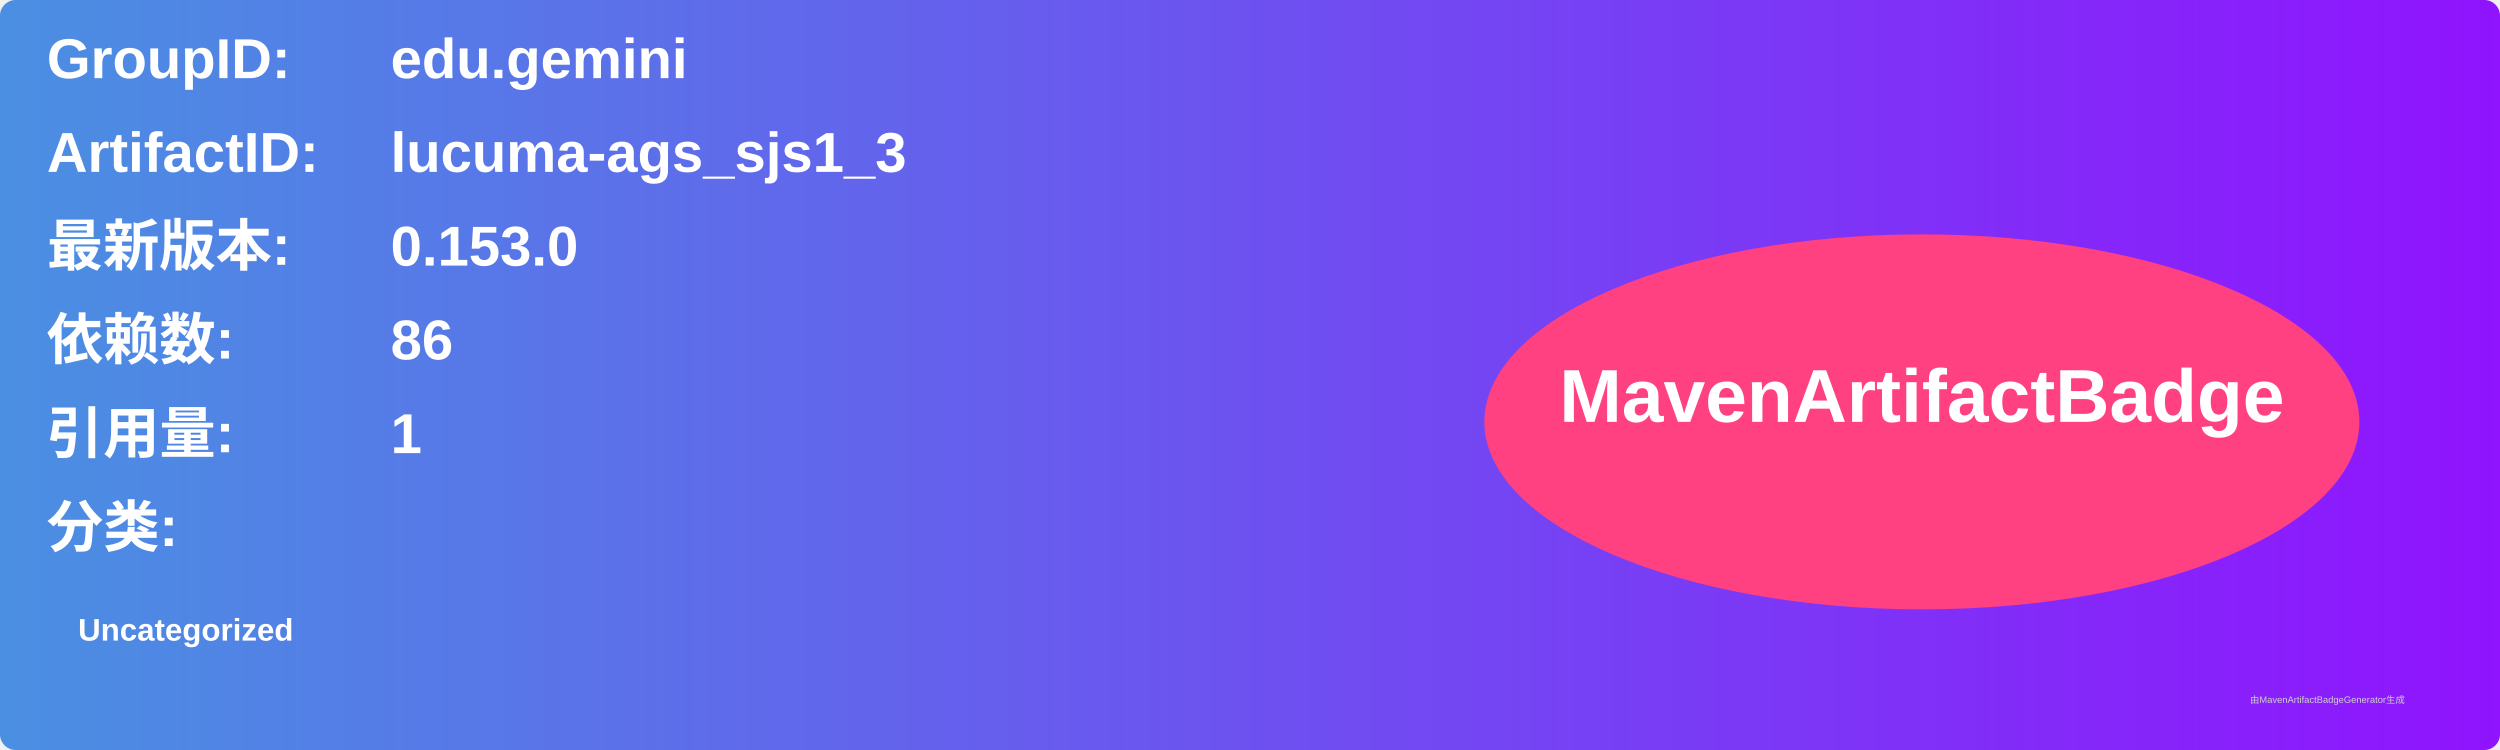
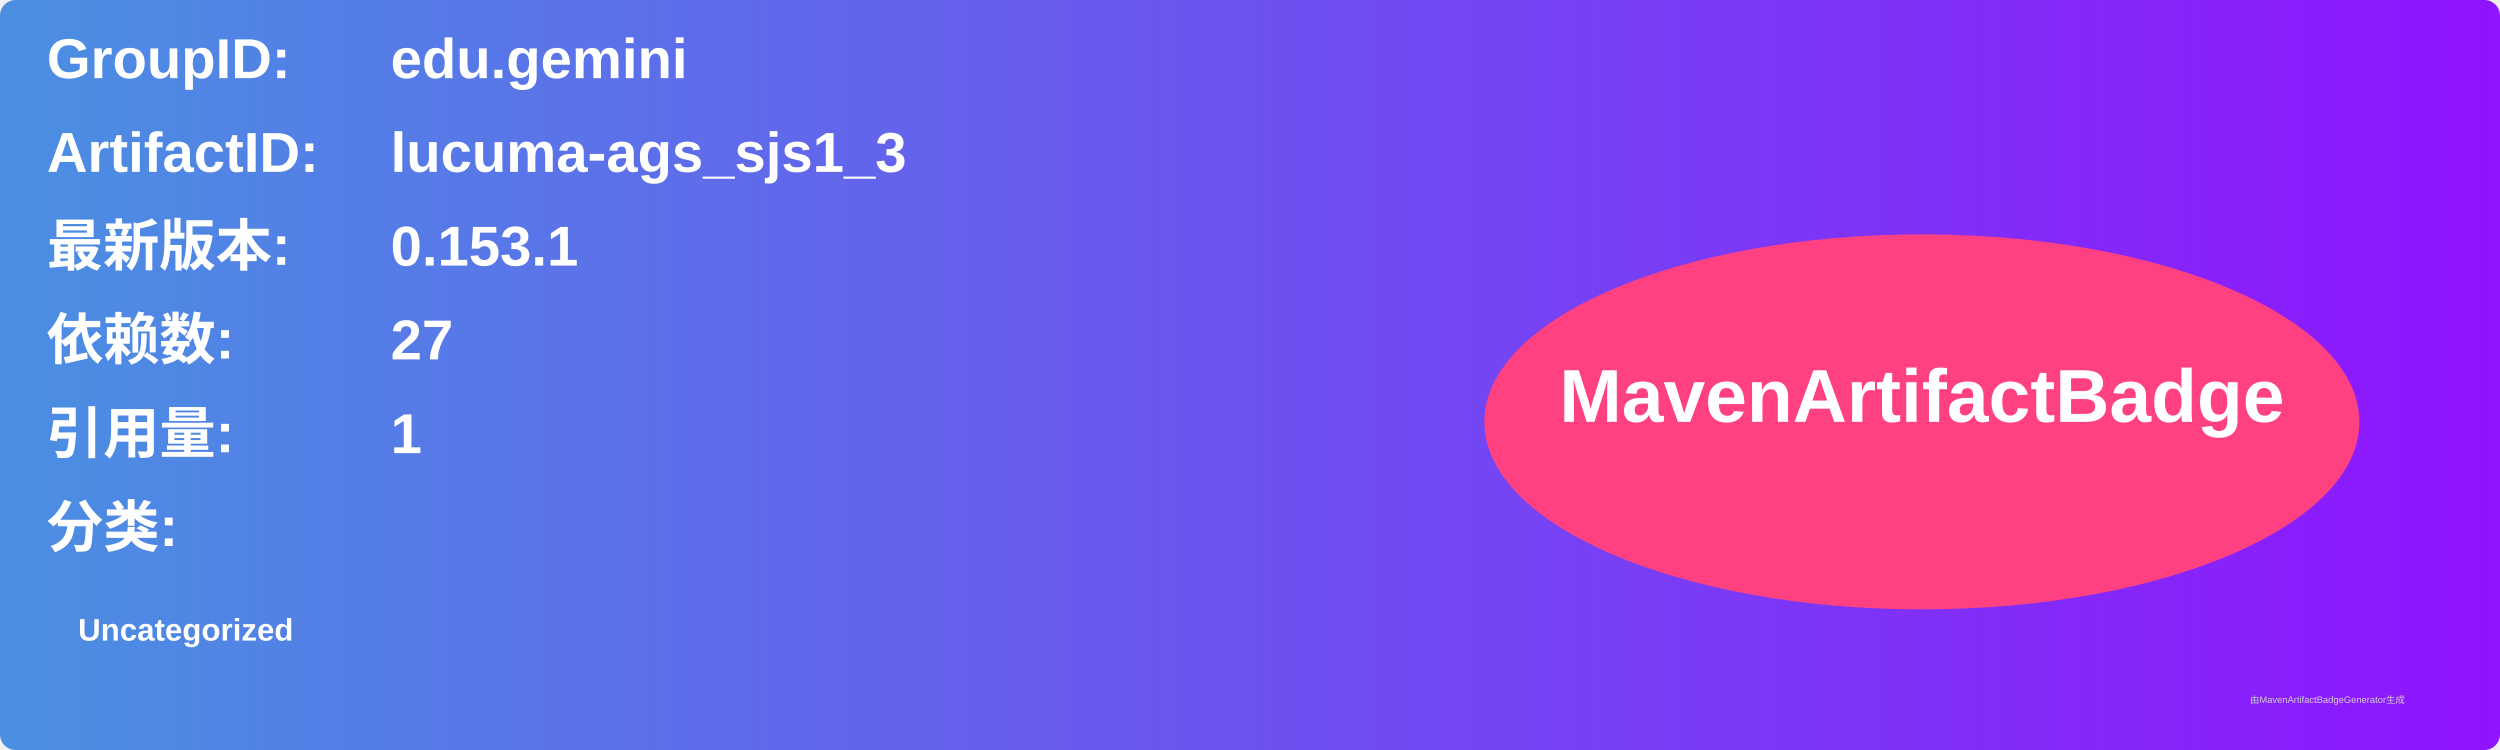
<svg xmlns="http://www.w3.org/2000/svg" width="800" height="240" viewBox="0 0 800 240">
  <linearGradient id="grad" x1="0%" y1="0%" x2="100%" y2="0%">
    <stop offset="0%" stop-color="#4a90e2" />
    <stop offset="100%" stop-color="#9013fe" />
  </linearGradient>
  <rect width="100%" height="100%" rx="5" ry="5" fill="url(#grad)" />
  <g transform="translate(15, 15)">
    <text x="0" y="10" font-family="Arial" font-size="18" fill="white" font-weight="bold" width="260">GroupID:</text>
    <text x="110" y="10" font-family="Arial" font-size="18" fill="white" font-weight="bold" width="460">edu.gemini</text>
    <text x="0" y="40" font-family="Arial" font-size="18" fill="white" font-weight="bold" width="260">ArtifactID:</text>
    <text x="110" y="40" font-family="Arial" font-size="18" fill="white" font-weight="bold" width="460">lucuma-ags_sjs1_3</text>
    <text x="0" y="70" font-family="Arial" font-size="18" fill="white" font-weight="bold">最新版本:</text>
    <text x="110" y="70" font-family="Arial" font-size="18" fill="white" font-weight="bold">
-       <tspan font-weight="bold">0.153.0</tspan>
+       <tspan font-weight="bold">0.153.1</tspan>
    </text>
    <text x="0" y="100" font-family="Arial" font-size="18" fill="white" font-weight="bold">依赖数: </text>
    <text x="110" y="100" font-family="Arial" font-size="18" fill="white">
-       <tspan font-weight="bold">86</tspan>
+       <tspan font-weight="bold">27</tspan>
    </text>
    <text x="0" y="130" font-family="Arial" font-size="18" fill="white" font-weight="bold">引用量: </text>
    <text x="110" y="130" font-family="Arial" font-size="18" fill="white">
      <tspan font-weight="bold">1</tspan>
    </text>
    <text x="0" y="160" font-family="Arial" font-size="18" fill="white" font-weight="bold">分类:</text>
    <text x="10" y="190" font-family="Arial" font-size="10" fill="white">
      <tspan font-weight="bold">Uncategorized</tspan>
    </text>
    <ellipse cx="600" cy="120" rx="140" ry="60" fill="#ff4081" />
    <text x="600" y="120" text-anchor="middle" font-family="Arial" font-size="24" fill="white" font-weight="bold">MavenArtifactBadge</text>
  </g>
  <text x="720" y="225" font-family="Arial" font-size="3" fill="#d0d0d0">由MavenArtifactBadgeGenerator生成</text>
</svg>
